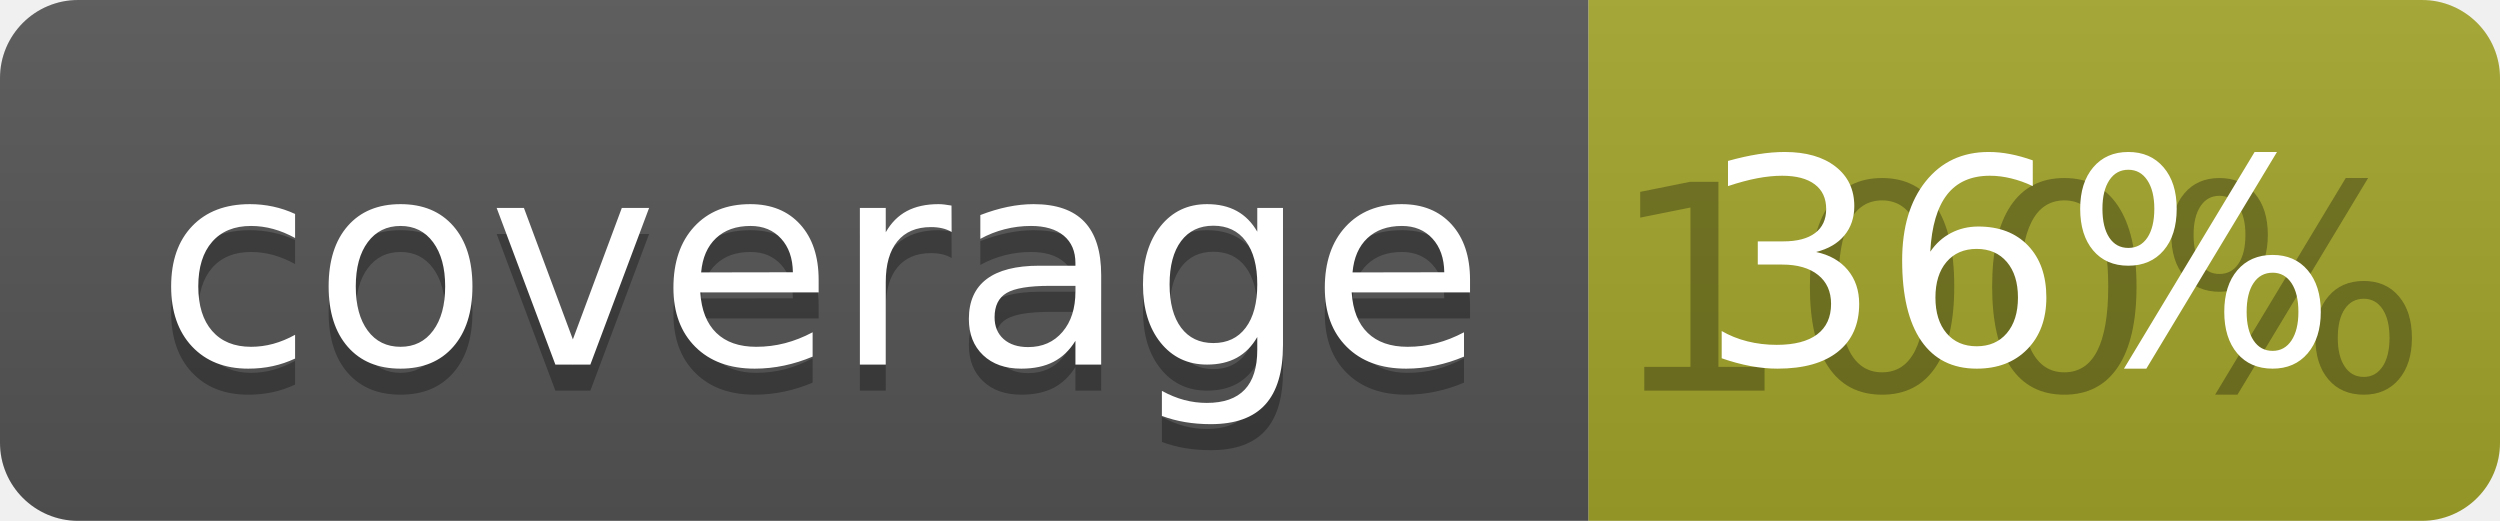
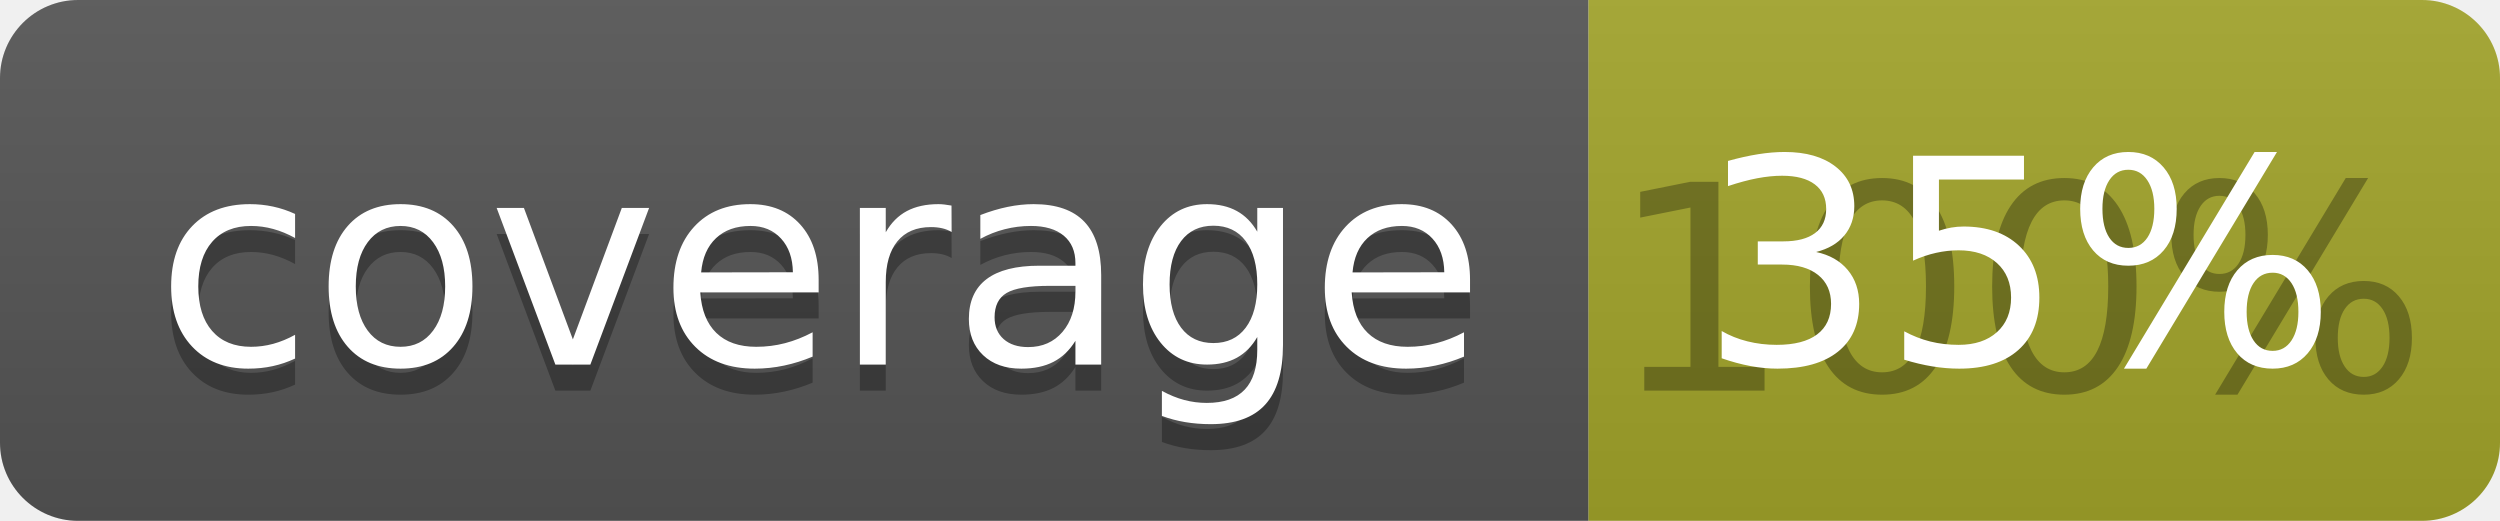
<svg xmlns="http://www.w3.org/2000/svg" width="96" height="20">
  <linearGradient id="b" x2="0" y2="100%">
    <stop offset="0" stop-color="#bbb" stop-opacity=".1" />
    <stop offset="1" stop-opacity=".1" />
  </linearGradient>
  <clipPath id="a">
    <rect width="96" height="20" rx="3" fill="#fff" />
  </clipPath>
  <g clip-path="url(#a)">
    <path fill="#555" d="M0 0h61v20H0z" />
    <path fill="#A3A52A" d="M61 0h35v20H61z" />
    <path fill="url(#b)" d="M0 0h96v20H0z" />
  </g>
  <g fill="#fff" text-anchor="middle" font-family="DejaVu Sans,Verdana,Geneva,sans-serif" font-size="110">
    <text x="315" y="150" fill="#010101" fill-opacity=".3" transform="scale(.1)" textLength="510">coverage</text>
    <text x="315" y="140" transform="scale(.1)" textLength="510">coverage</text>
    <text x="775" y="150" fill="#010101" fill-opacity=".3" transform="scale(.1)" textLength="250">100%</text>
-     <text x="775" y="140" transform="scale(.1)" textLength="250">36%</text>
+     <text x="775" y="140" transform="scale(.1)" textLength="250">35%</text>
  </g>
</svg>
